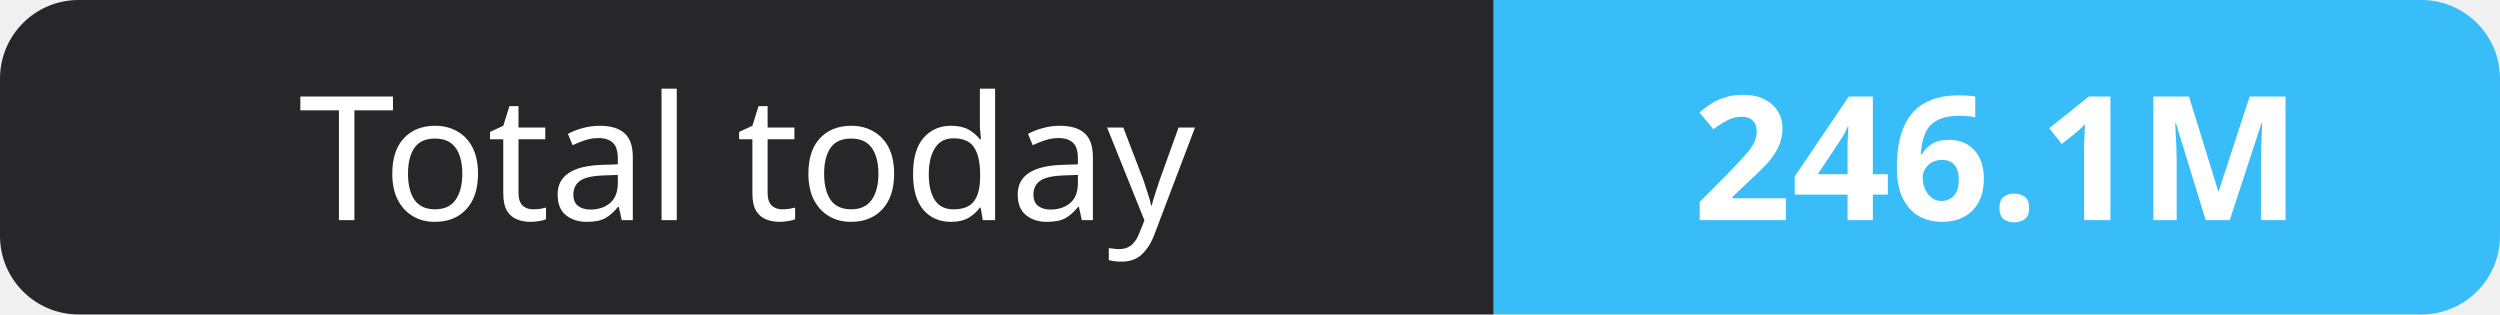
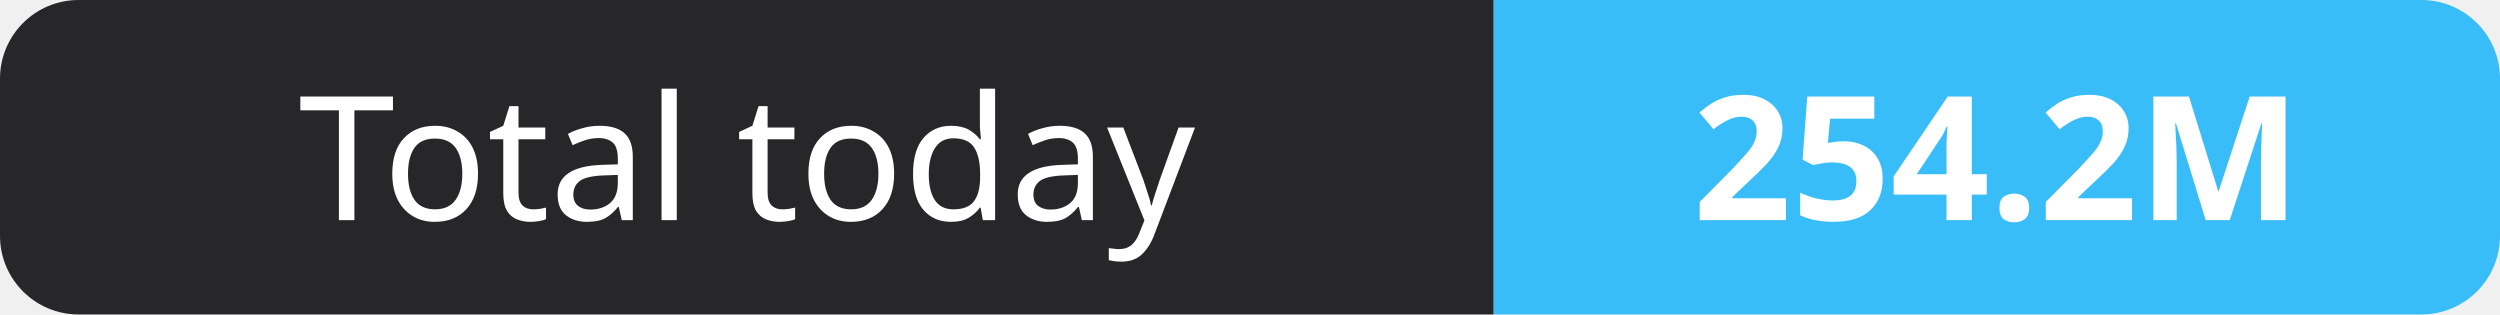
- <svg xmlns="http://www.w3.org/2000/svg" width="159" height="20" role="img" aria-label="Total today: 246.1M">
+ <svg xmlns="http://www.w3.org/2000/svg" width="159" height="20" role="img" aria-label="Total today: 254.2M">
  <clipPath id="r">
    <rect width="159" height="20" rx="5" fill="#fff" />
  </clipPath>
  <g clip-path="url(#r)">
    <rect width="95" height="20" fill="#27272a" />
    <rect x="95" width="64" height="20" fill="#38bdf8" />
  </g>
  <g fill="#fff" text-anchor="middle" font-family="Verdana,Geneva,sans-serif" font-size="11">
    <text x="47.5" y="14">Total today</text>
-     <text x="127.0" y="14" font-weight="700">246.1M</text>
+     <text x="127.0" y="14" font-weight="700">254.2M</text>
  </g>
</svg>
